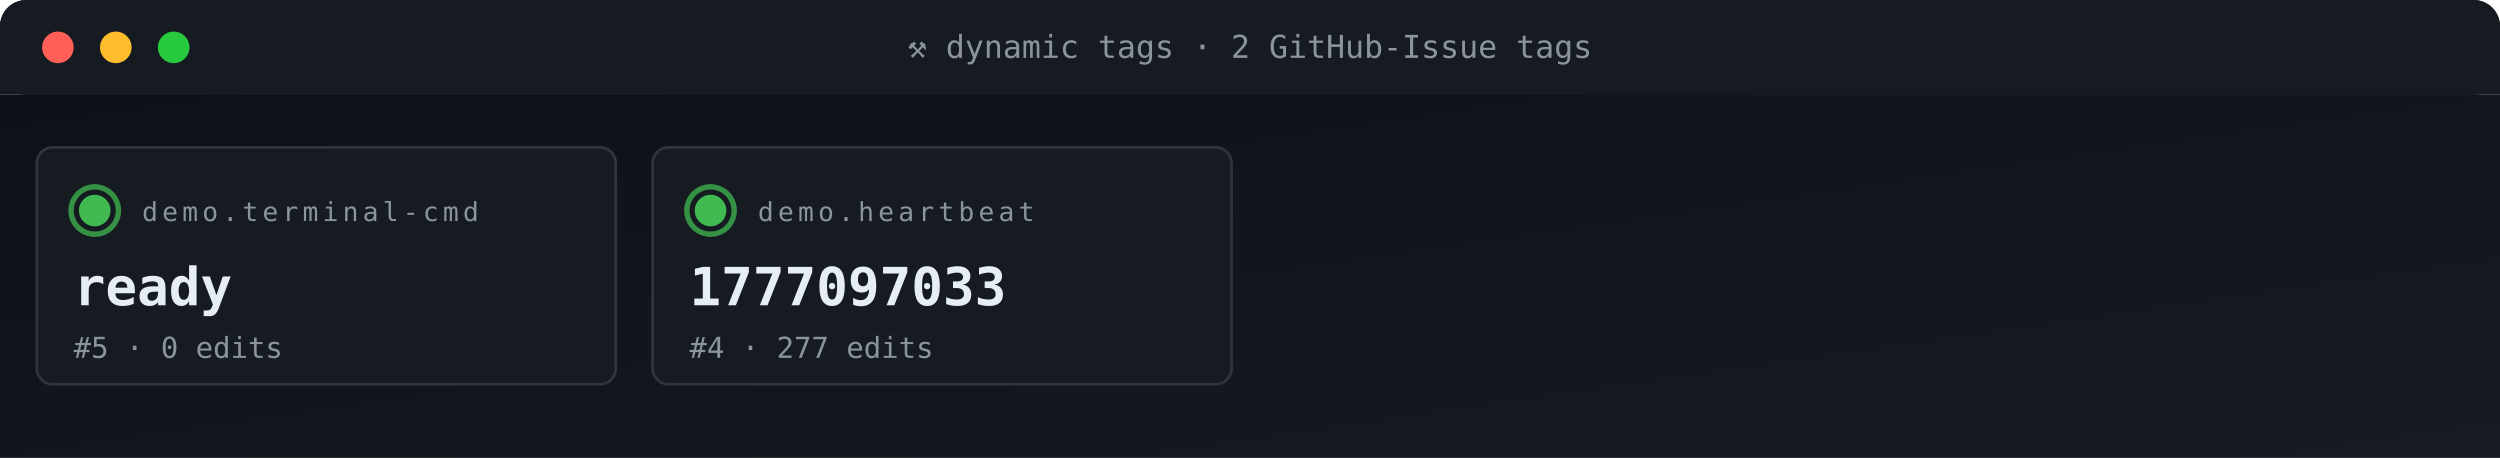
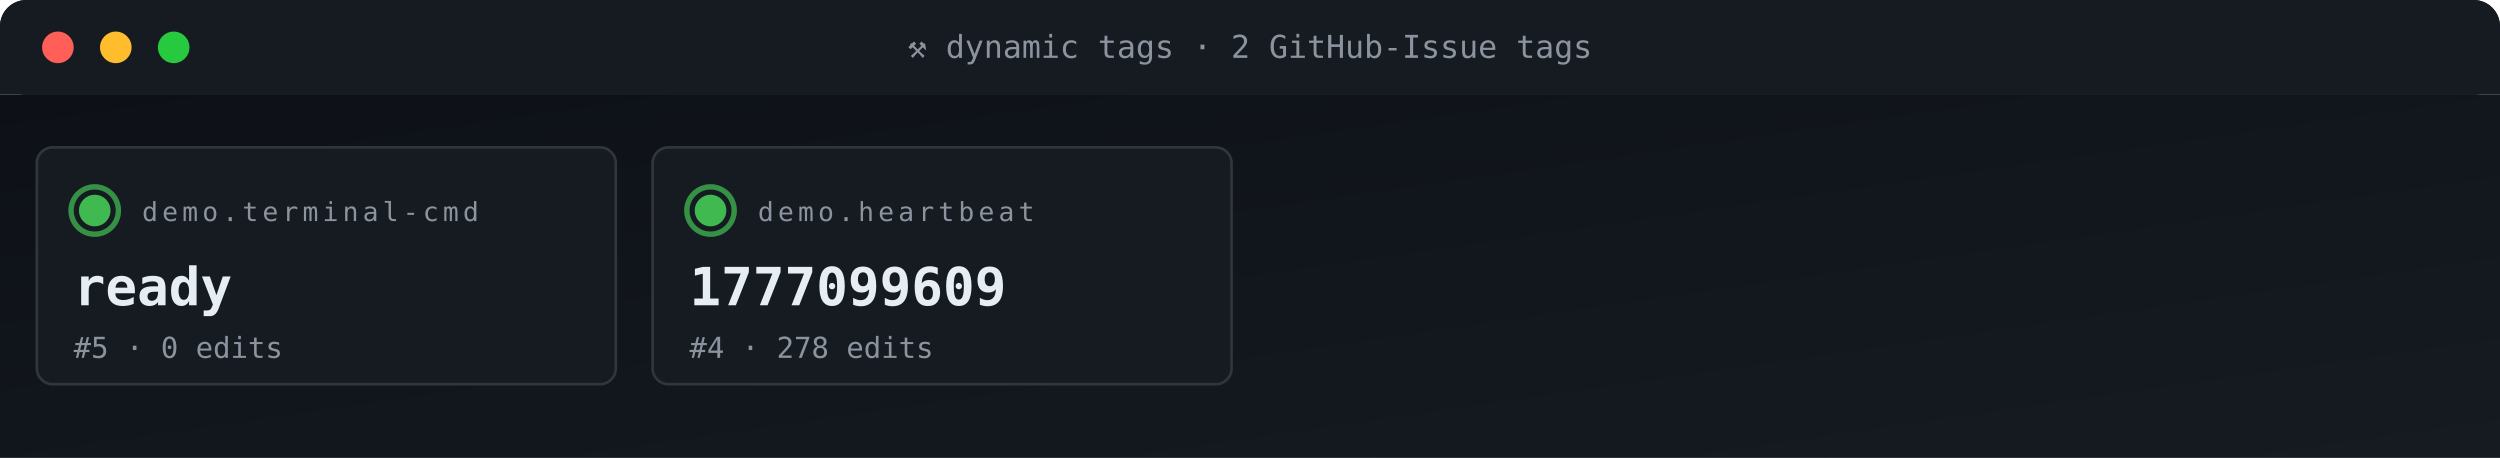
<svg xmlns="http://www.w3.org/2000/svg" viewBox="0 0 950 174" width="950" height="174" role="img" aria-label="ACG tag grid">
  <defs>
    <linearGradient id="gBg" x1="0" x2="1" y1="0" y2="1">
      <stop offset="0" stop-color="#0d1117" />
      <stop offset="1" stop-color="#161b22" />
    </linearGradient>
    <style>
      .t{font-family:'SFMono-Regular',Consolas,monospace}
      .lb{fill:#8b949e;font-size:10px;text-transform:uppercase;letter-spacing:1.6px}
      .va{fill:#e6edf3;font-size:20px;font-weight:700}
      .vs{fill:#e6edf3;font-size:14px;font-weight:600}
      .lo{fill:#79c0ff;font-size:11px}
      .sub{fill:#8b949e;font-size:11px}
      .g{fill:#3fb950} .a{fill:#e3b341} .r{fill:#f85149}
      .p{fill:#a371f7} .o{fill:#f0883e}
      .pulse{animation:plz 1.8s ease-out infinite}
      @keyframes plz{
        0%{transform:scale(1);opacity:.85}
        45%{transform:scale(1.35);opacity:.3}
        100%{transform:scale(1.8);opacity:0}
      }
      .spin{animation:sp 4s linear infinite;transform-origin:center}
      @keyframes sp{from{transform:rotate(0)}to{transform:rotate(360deg)}}
    </style>
  </defs>
  <rect width="950" height="36" rx="10" fill="url(#gBg)" />
  <rect x="0" y="0" width="950" height="36" rx="10" fill="#161b22" />
  <rect x="0" y="26" width="950" height="10" fill="#161b22" />
  <circle cx="22" cy="18" r="6" fill="#ff5f56" />
  <circle cx="44" cy="18" r="6" fill="#ffbd2e" />
  <circle cx="66" cy="18" r="6" fill="#27c93f" />
  <text x="475" y="22" text-anchor="middle" class="t" font-size="12" fill="#8b949e">⚒ dynamic tags · 2 GitHub-Issue tags</text>
  <rect y="36" width="950" height="138" fill="url(#gBg)" />
  <rect x="14" y="56" width="220" height="90" rx="6" fill="#161b22" stroke="#30363d" stroke-width="1" />
  <g style="transform-origin:36px 80px">
    <circle cx="36" cy="80" r="9" fill="none" stroke="#3fb950" stroke-width="2" opacity=".5" class="pulse" />
    <circle cx="36" cy="80" r="9" fill="none" stroke="#3fb950" stroke-width="2" opacity=".5" class="pulse" style="animation-delay:.6s" />
  </g>
  <circle cx="36" cy="80" r="6" class="g" />
  <text x="54" y="84" class="t lb">demo.terminal-cmd</text>
  <text x="28" y="116" class="t va">ready</text>
  <text x="28" y="136" class="t sub">#5 · 0 edits</text>
  <rect x="248" y="56" width="220" height="90" rx="6" fill="#161b22" stroke="#30363d" stroke-width="1" />
  <g style="transform-origin:270px 80px">
    <circle cx="270" cy="80" r="9" fill="none" stroke="#3fb950" stroke-width="2" opacity=".5" class="pulse" />
    <circle cx="270" cy="80" r="9" fill="none" stroke="#3fb950" stroke-width="2" opacity=".5" class="pulse" style="animation-delay:.6s" />
  </g>
  <circle cx="270" cy="80" r="6" class="g" />
  <text x="288" y="84" class="t lb">demo.heartbeat</text>
-   <text x="262" y="116" class="t va">1777097033</text>
-   <text x="262" y="136" class="t sub">#4 · 277 edits</text>
+   <text x="262" y="116" class="t va">1777099609</text>
+   <text x="262" y="136" class="t sub">#4 · 278 edits</text>
</svg>
